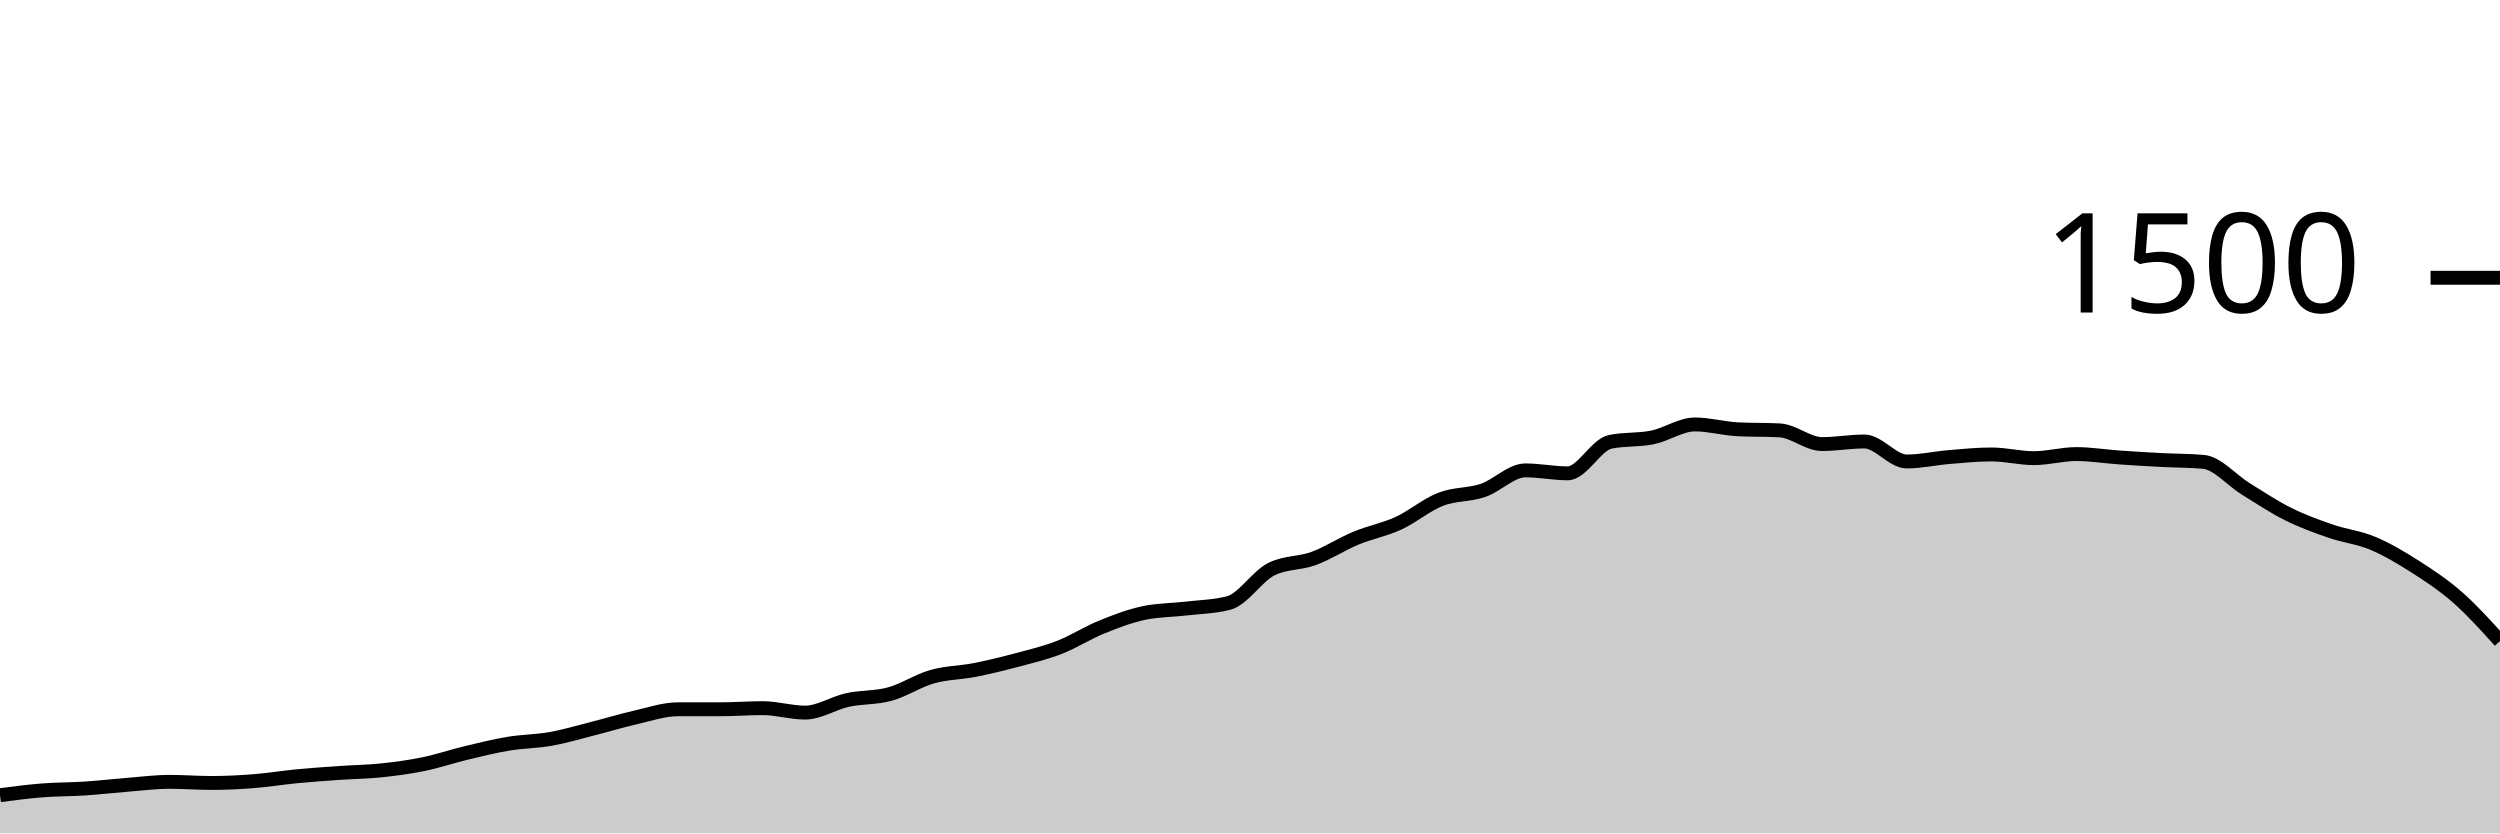
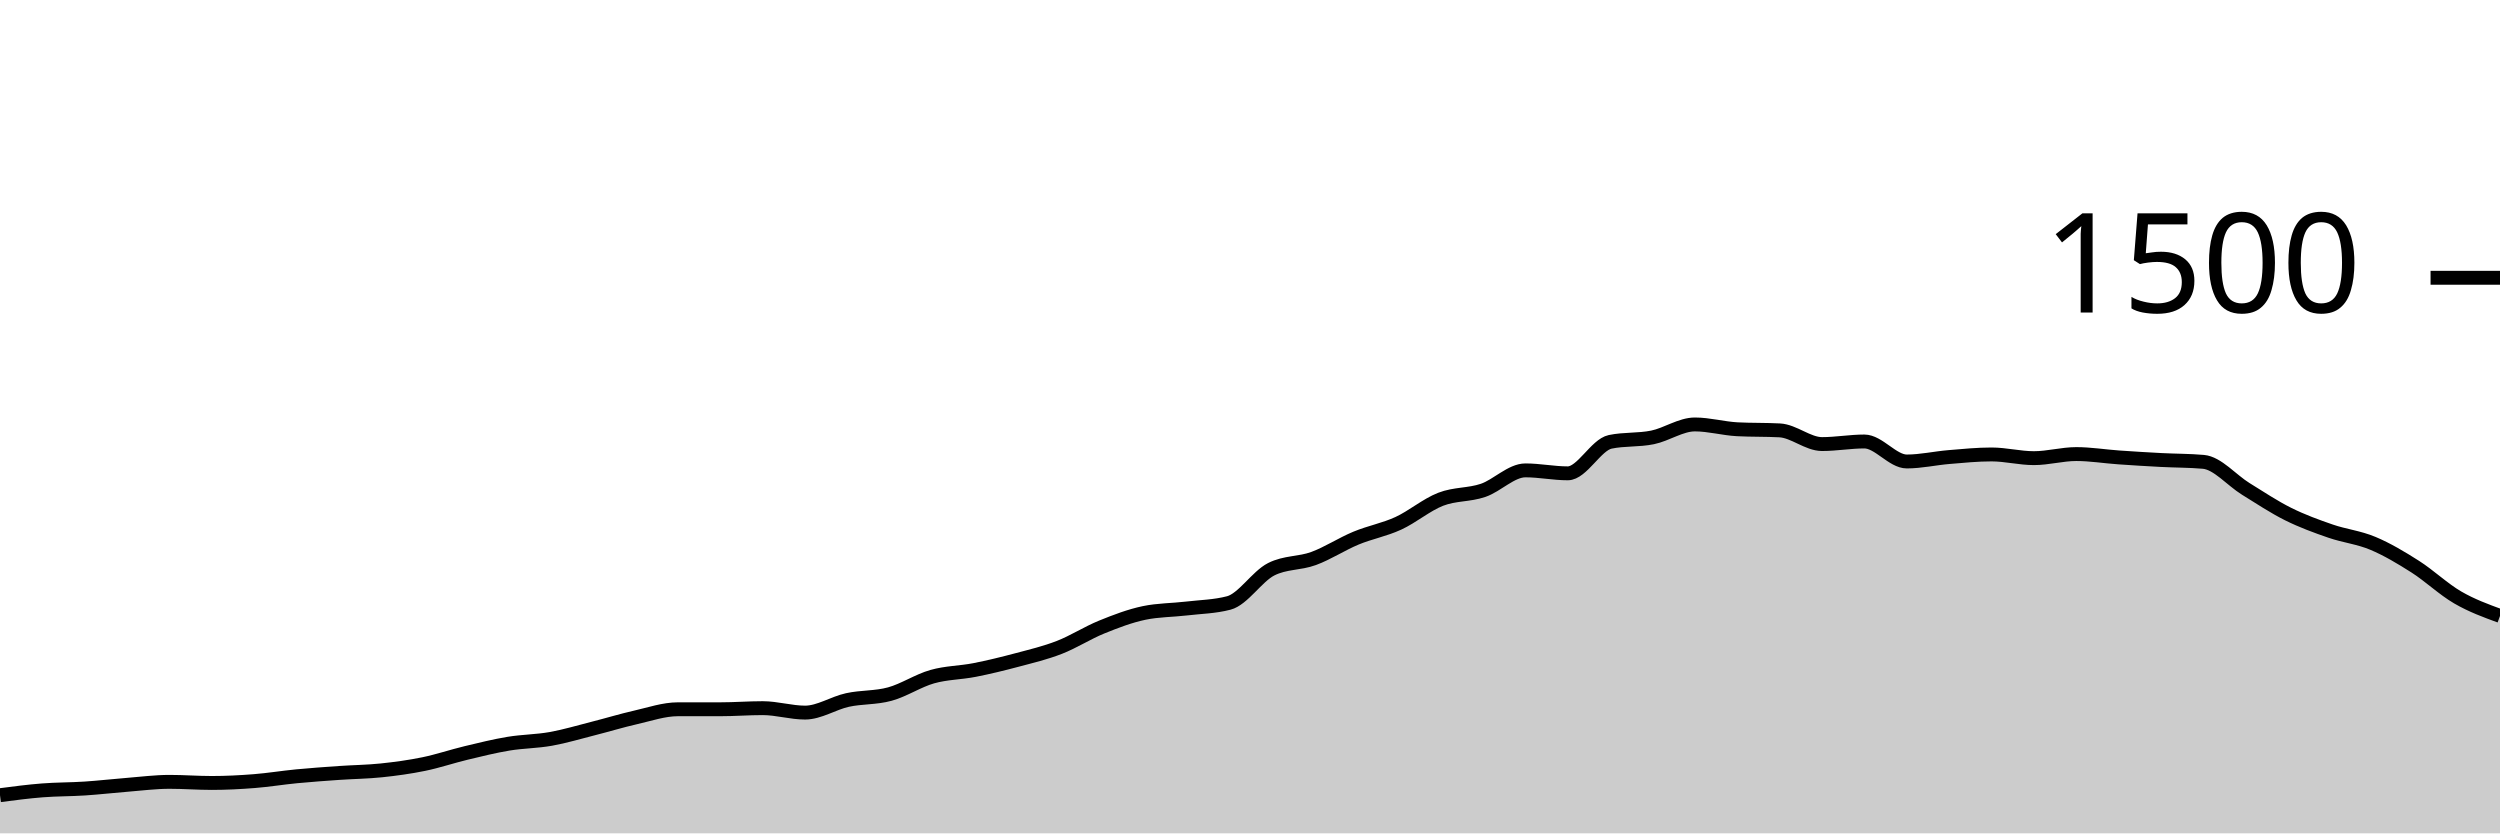
<svg xmlns="http://www.w3.org/2000/svg" viewBox="0 0 180 60">
  <g transform="translate(0,20)">
-     <path class="area" fill="rgba(0, 0, 0, 0.2)" d="M0,37.253C1.017,37.12,2.034,36.987,3.051,36.907C4.068,36.827,5.085,36.84,6.102,36.773C7.119,36.707,8.136,36.587,9.153,36.507C10.169,36.427,11.186,36.293,12.203,36.293C13.22,36.293,14.237,36.373,15.254,36.373C16.271,36.373,17.288,36.32,18.305,36.24C19.322,36.16,20.339,35.991,21.356,35.893C22.373,35.796,23.39,35.724,24.407,35.653C25.424,35.582,26.441,35.573,27.458,35.467C28.475,35.36,29.492,35.222,30.508,35.013C31.525,34.804,32.542,34.458,33.559,34.213C34.576,33.969,35.593,33.716,36.61,33.547C37.627,33.378,38.644,33.382,39.661,33.2C40.678,33.018,41.695,32.711,42.712,32.453C43.729,32.196,44.746,31.884,45.763,31.653C46.78,31.422,47.797,31.067,48.814,31.067C49.831,31.067,50.847,31.067,51.864,31.067C52.881,31.067,53.898,30.987,54.915,30.987C55.932,30.987,56.949,31.307,57.966,31.307C58.983,31.307,60,30.622,61.017,30.4C62.034,30.178,63.051,30.253,64.068,29.973C65.085,29.693,66.102,29.009,67.119,28.72C68.136,28.431,69.153,28.44,70.169,28.24C71.186,28.04,72.203,27.791,73.22,27.52C74.237,27.249,75.254,27.009,76.271,26.613C77.288,26.218,78.305,25.56,79.322,25.147C80.339,24.733,81.356,24.347,82.373,24.133C83.39,23.92,84.407,23.933,85.424,23.813C86.441,23.693,87.458,23.68,88.475,23.413C89.492,23.147,90.508,21.502,91.525,20.987C92.542,20.471,93.559,20.587,94.576,20.213C95.593,19.84,96.61,19.169,97.627,18.747C98.644,18.324,99.661,18.147,100.678,17.68C101.695,17.213,102.712,16.342,103.729,15.947C104.746,15.551,105.763,15.653,106.78,15.307C107.797,14.96,108.814,13.867,109.831,13.867C110.847,13.867,111.864,14.08,112.881,14.08C113.898,14.08,114.915,12.027,115.932,11.813C116.949,11.6,117.966,11.702,118.983,11.493C120,11.284,121.017,10.56,122.034,10.56C123.051,10.56,124.068,10.853,125.085,10.907C126.102,10.96,127.119,10.933,128.136,10.987C129.153,11.04,130.169,11.973,131.186,11.973C132.203,11.973,133.22,11.787,134.237,11.787C135.254,11.787,136.271,13.227,137.288,13.227C138.305,13.227,139.322,12.991,140.339,12.907C141.356,12.822,142.373,12.72,143.39,12.72C144.407,12.72,145.424,12.987,146.441,12.987C147.458,12.987,148.475,12.693,149.492,12.693C150.508,12.693,151.525,12.862,152.542,12.933C153.559,13.004,154.576,13.067,155.593,13.12C156.61,13.173,157.627,13.164,158.644,13.253C159.661,13.342,160.678,14.573,161.695,15.2C162.712,15.827,163.729,16.507,164.746,17.013C165.763,17.52,166.78,17.889,167.797,18.24C168.814,18.591,169.831,18.693,170.847,19.12C171.864,19.547,172.881,20.151,173.898,20.8C174.915,21.449,175.932,22.12,176.949,23.013C177.966,23.907,178.983,25.033,180,26.16L180,40C178.983,40,177.966,40,176.949,40C175.932,40,174.915,40,173.898,40C172.881,40,171.864,40,170.847,40C169.831,40,168.814,40,167.797,40C166.78,40,165.763,40,164.746,40C163.729,40,162.712,40,161.695,40C160.678,40,159.661,40,158.644,40C157.627,40,156.61,40,155.593,40C154.576,40,153.559,40,152.542,40C151.525,40,150.508,40,149.492,40C148.475,40,147.458,40,146.441,40C145.424,40,144.407,40,143.39,40C142.373,40,141.356,40,140.339,40C139.322,40,138.305,40,137.288,40C136.271,40,135.254,40,134.237,40C133.22,40,132.203,40,131.186,40C130.169,40,129.153,40,128.136,40C127.119,40,126.102,40,125.085,40C124.068,40,123.051,40,122.034,40C121.017,40,120,40,118.983,40C117.966,40,116.949,40,115.932,40C114.915,40,113.898,40,112.881,40C111.864,40,110.847,40,109.831,40C108.814,40,107.797,40,106.78,40C105.763,40,104.746,40,103.729,40C102.712,40,101.695,40,100.678,40C99.661,40,98.644,40,97.627,40C96.61,40,95.593,40,94.576,40C93.559,40,92.542,40,91.525,40C90.508,40,89.492,40,88.475,40C87.458,40,86.441,40,85.424,40C84.407,40,83.39,40,82.373,40C81.356,40,80.339,40,79.322,40C78.305,40,77.288,40,76.271,40C75.254,40,74.237,40,73.22,40C72.203,40,71.186,40,70.169,40C69.153,40,68.136,40,67.119,40C66.102,40,65.085,40,64.068,40C63.051,40,62.034,40,61.017,40C60,40,58.983,40,57.966,40C56.949,40,55.932,40,54.915,40C53.898,40,52.881,40,51.864,40C50.847,40,49.831,40,48.814,40C47.797,40,46.78,40,45.763,40C44.746,40,43.729,40,42.712,40C41.695,40,40.678,40,39.661,40C38.644,40,37.627,40,36.61,40C35.593,40,34.576,40,33.559,40C32.542,40,31.525,40,30.508,40C29.492,40,28.475,40,27.458,40C26.441,40,25.424,40,24.407,40C23.39,40,22.373,40,21.356,40C20.339,40,19.322,40,18.305,40C17.288,40,16.271,40,15.254,40C14.237,40,13.22,40,12.203,40C11.186,40,10.169,40,9.153,40C8.136,40,7.119,40,6.102,40C5.085,40,4.068,40,3.051,40C2.034,40,1.017,40,0,40Z" />
-     <path class="line" stroke="black" fill="none" d="M0,37.253C1.017,37.12,2.034,36.987,3.051,36.907C4.068,36.827,5.085,36.84,6.102,36.773C7.119,36.707,8.136,36.587,9.153,36.507C10.169,36.427,11.186,36.293,12.203,36.293C13.22,36.293,14.237,36.373,15.254,36.373C16.271,36.373,17.288,36.32,18.305,36.24C19.322,36.16,20.339,35.991,21.356,35.893C22.373,35.796,23.39,35.724,24.407,35.653C25.424,35.582,26.441,35.573,27.458,35.467C28.475,35.36,29.492,35.222,30.508,35.013C31.525,34.804,32.542,34.458,33.559,34.213C34.576,33.969,35.593,33.716,36.61,33.547C37.627,33.378,38.644,33.382,39.661,33.2C40.678,33.018,41.695,32.711,42.712,32.453C43.729,32.196,44.746,31.884,45.763,31.653C46.78,31.422,47.797,31.067,48.814,31.067C49.831,31.067,50.847,31.067,51.864,31.067C52.881,31.067,53.898,30.987,54.915,30.987C55.932,30.987,56.949,31.307,57.966,31.307C58.983,31.307,60,30.622,61.017,30.4C62.034,30.178,63.051,30.253,64.068,29.973C65.085,29.693,66.102,29.009,67.119,28.72C68.136,28.431,69.153,28.44,70.169,28.24C71.186,28.04,72.203,27.791,73.22,27.52C74.237,27.249,75.254,27.009,76.271,26.613C77.288,26.218,78.305,25.56,79.322,25.147C80.339,24.733,81.356,24.347,82.373,24.133C83.39,23.92,84.407,23.933,85.424,23.813C86.441,23.693,87.458,23.68,88.475,23.413C89.492,23.147,90.508,21.502,91.525,20.987C92.542,20.471,93.559,20.587,94.576,20.213C95.593,19.84,96.61,19.169,97.627,18.747C98.644,18.324,99.661,18.147,100.678,17.68C101.695,17.213,102.712,16.342,103.729,15.947C104.746,15.551,105.763,15.653,106.78,15.307C107.797,14.96,108.814,13.867,109.831,13.867C110.847,13.867,111.864,14.08,112.881,14.08C113.898,14.08,114.915,12.027,115.932,11.813C116.949,11.6,117.966,11.702,118.983,11.493C120,11.284,121.017,10.56,122.034,10.56C123.051,10.56,124.068,10.853,125.085,10.907C126.102,10.96,127.119,10.933,128.136,10.987C129.153,11.04,130.169,11.973,131.186,11.973C132.203,11.973,133.22,11.787,134.237,11.787C135.254,11.787,136.271,13.227,137.288,13.227C138.305,13.227,139.322,12.991,140.339,12.907C141.356,12.822,142.373,12.72,143.39,12.72C144.407,12.72,145.424,12.987,146.441,12.987C147.458,12.987,148.475,12.693,149.492,12.693C150.508,12.693,151.525,12.862,152.542,12.933C153.559,13.004,154.576,13.067,155.593,13.12C156.61,13.173,157.627,13.164,158.644,13.253C159.661,13.342,160.678,14.573,161.695,15.2C162.712,15.827,163.729,16.507,164.746,17.013C165.763,17.52,166.78,17.889,167.797,18.24C168.814,18.591,169.831,18.693,170.847,19.12C171.864,19.547,172.881,20.151,173.898,20.8C174.915,21.449,175.932,22.12,176.949,23.013C177.966,23.907,178.983,25.033,180,26.16" />
+     <path class="area" fill="rgba(0, 0, 0, 0.2)" d="M0,37.253C1.017,37.12,2.034,36.987,3.051,36.907C4.068,36.827,5.085,36.84,6.102,36.773C7.119,36.707,8.136,36.587,9.153,36.507C10.169,36.427,11.186,36.293,12.203,36.293C13.22,36.293,14.237,36.373,15.254,36.373C16.271,36.373,17.288,36.32,18.305,36.24C19.322,36.16,20.339,35.991,21.356,35.893C22.373,35.796,23.39,35.724,24.407,35.653C25.424,35.582,26.441,35.573,27.458,35.467C28.475,35.36,29.492,35.222,30.508,35.013C31.525,34.804,32.542,34.458,33.559,34.213C34.576,33.969,35.593,33.716,36.61,33.547C37.627,33.378,38.644,33.382,39.661,33.2C40.678,33.018,41.695,32.711,42.712,32.453C43.729,32.196,44.746,31.884,45.763,31.653C46.78,31.422,47.797,31.067,48.814,31.067C49.831,31.067,50.847,31.067,51.864,31.067C52.881,31.067,53.898,30.987,54.915,30.987C55.932,30.987,56.949,31.307,57.966,31.307C58.983,31.307,60,30.622,61.017,30.4C62.034,30.178,63.051,30.253,64.068,29.973C65.085,29.693,66.102,29.009,67.119,28.72C68.136,28.431,69.153,28.44,70.169,28.24C71.186,28.04,72.203,27.791,73.22,27.52C74.237,27.249,75.254,27.009,76.271,26.613C77.288,26.218,78.305,25.56,79.322,25.147C80.339,24.733,81.356,24.347,82.373,24.133C83.39,23.92,84.407,23.933,85.424,23.813C86.441,23.693,87.458,23.68,88.475,23.413C89.492,23.147,90.508,21.502,91.525,20.987C92.542,20.471,93.559,20.587,94.576,20.213C95.593,19.84,96.61,19.169,97.627,18.747C98.644,18.324,99.661,18.147,100.678,17.68C101.695,17.213,102.712,16.342,103.729,15.947C104.746,15.551,105.763,15.653,106.78,15.307C107.797,14.96,108.814,13.867,109.831,13.867C110.847,13.867,111.864,14.08,112.881,14.08C113.898,14.08,114.915,12.027,115.932,11.813C116.949,11.6,117.966,11.702,118.983,11.493C120,11.284,121.017,10.56,122.034,10.56C123.051,10.56,124.068,10.853,125.085,10.907C126.102,10.96,127.119,10.933,128.136,10.987C129.153,11.04,130.169,11.973,131.186,11.973C132.203,11.973,133.22,11.787,134.237,11.787C135.254,11.787,136.271,13.227,137.288,13.227C138.305,13.227,139.322,12.991,140.339,12.907C141.356,12.822,142.373,12.72,143.39,12.72C144.407,12.72,145.424,12.987,146.441,12.987C147.458,12.987,148.475,12.693,149.492,12.693C150.508,12.693,151.525,12.862,152.542,12.933C153.559,13.004,154.576,13.067,155.593,13.12C156.61,13.173,157.627,13.164,158.644,13.253C159.661,13.342,160.678,14.573,161.695,15.2C162.712,15.827,163.729,16.507,164.746,17.013C165.763,17.52,166.78,17.889,167.797,18.24C168.814,18.591,169.831,18.693,170.847,19.12C171.864,19.547,172.881,20.151,173.898,20.8C174.915,21.449,175.932,22.422,176.949,23.013C177.966,23.604,178.983,23.976,180,24.347L180,40C178.983,40,177.966,40,176.949,40C175.932,40,174.915,40,173.898,40C172.881,40,171.864,40,170.847,40C169.831,40,168.814,40,167.797,40C166.78,40,165.763,40,164.746,40C163.729,40,162.712,40,161.695,40C160.678,40,159.661,40,158.644,40C157.627,40,156.61,40,155.593,40C154.576,40,153.559,40,152.542,40C151.525,40,150.508,40,149.492,40C148.475,40,147.458,40,146.441,40C145.424,40,144.407,40,143.39,40C142.373,40,141.356,40,140.339,40C139.322,40,138.305,40,137.288,40C136.271,40,135.254,40,134.237,40C133.22,40,132.203,40,131.186,40C130.169,40,129.153,40,128.136,40C127.119,40,126.102,40,125.085,40C124.068,40,123.051,40,122.034,40C121.017,40,120,40,118.983,40C117.966,40,116.949,40,115.932,40C114.915,40,113.898,40,112.881,40C111.864,40,110.847,40,109.831,40C108.814,40,107.797,40,106.78,40C105.763,40,104.746,40,103.729,40C102.712,40,101.695,40,100.678,40C99.661,40,98.644,40,97.627,40C96.61,40,95.593,40,94.576,40C93.559,40,92.542,40,91.525,40C90.508,40,89.492,40,88.475,40C87.458,40,86.441,40,85.424,40C84.407,40,83.39,40,82.373,40C81.356,40,80.339,40,79.322,40C78.305,40,77.288,40,76.271,40C75.254,40,74.237,40,73.22,40C72.203,40,71.186,40,70.169,40C69.153,40,68.136,40,67.119,40C66.102,40,65.085,40,64.068,40C63.051,40,62.034,40,61.017,40C60,40,58.983,40,57.966,40C56.949,40,55.932,40,54.915,40C53.898,40,52.881,40,51.864,40C50.847,40,49.831,40,48.814,40C47.797,40,46.78,40,45.763,40C44.746,40,43.729,40,42.712,40C41.695,40,40.678,40,39.661,40C38.644,40,37.627,40,36.61,40C35.593,40,34.576,40,33.559,40C32.542,40,31.525,40,30.508,40C29.492,40,28.475,40,27.458,40C26.441,40,25.424,40,24.407,40C23.39,40,22.373,40,21.356,40C20.339,40,19.322,40,18.305,40C17.288,40,16.271,40,15.254,40C14.237,40,13.22,40,12.203,40C11.186,40,10.169,40,9.153,40C8.136,40,7.119,40,6.102,40C5.085,40,4.068,40,3.051,40C2.034,40,1.017,40,0,40Z" />
+     <path class="line" stroke="black" fill="none" d="M0,37.253C1.017,37.12,2.034,36.987,3.051,36.907C4.068,36.827,5.085,36.84,6.102,36.773C7.119,36.707,8.136,36.587,9.153,36.507C10.169,36.427,11.186,36.293,12.203,36.293C13.22,36.293,14.237,36.373,15.254,36.373C16.271,36.373,17.288,36.32,18.305,36.24C19.322,36.16,20.339,35.991,21.356,35.893C22.373,35.796,23.39,35.724,24.407,35.653C25.424,35.582,26.441,35.573,27.458,35.467C28.475,35.36,29.492,35.222,30.508,35.013C31.525,34.804,32.542,34.458,33.559,34.213C34.576,33.969,35.593,33.716,36.61,33.547C37.627,33.378,38.644,33.382,39.661,33.2C40.678,33.018,41.695,32.711,42.712,32.453C43.729,32.196,44.746,31.884,45.763,31.653C46.78,31.422,47.797,31.067,48.814,31.067C49.831,31.067,50.847,31.067,51.864,31.067C52.881,31.067,53.898,30.987,54.915,30.987C55.932,30.987,56.949,31.307,57.966,31.307C58.983,31.307,60,30.622,61.017,30.4C62.034,30.178,63.051,30.253,64.068,29.973C65.085,29.693,66.102,29.009,67.119,28.72C68.136,28.431,69.153,28.44,70.169,28.24C71.186,28.04,72.203,27.791,73.22,27.52C74.237,27.249,75.254,27.009,76.271,26.613C77.288,26.218,78.305,25.56,79.322,25.147C80.339,24.733,81.356,24.347,82.373,24.133C83.39,23.92,84.407,23.933,85.424,23.813C86.441,23.693,87.458,23.68,88.475,23.413C89.492,23.147,90.508,21.502,91.525,20.987C92.542,20.471,93.559,20.587,94.576,20.213C95.593,19.84,96.61,19.169,97.627,18.747C98.644,18.324,99.661,18.147,100.678,17.68C101.695,17.213,102.712,16.342,103.729,15.947C104.746,15.551,105.763,15.653,106.78,15.307C107.797,14.96,108.814,13.867,109.831,13.867C110.847,13.867,111.864,14.08,112.881,14.08C113.898,14.08,114.915,12.027,115.932,11.813C116.949,11.6,117.966,11.702,118.983,11.493C120,11.284,121.017,10.56,122.034,10.56C123.051,10.56,124.068,10.853,125.085,10.907C126.102,10.96,127.119,10.933,128.136,10.987C129.153,11.04,130.169,11.973,131.186,11.973C132.203,11.973,133.22,11.787,134.237,11.787C135.254,11.787,136.271,13.227,137.288,13.227C138.305,13.227,139.322,12.991,140.339,12.907C141.356,12.822,142.373,12.72,143.39,12.72C144.407,12.72,145.424,12.987,146.441,12.987C147.458,12.987,148.475,12.693,149.492,12.693C150.508,12.693,151.525,12.862,152.542,12.933C153.559,13.004,154.576,13.067,155.593,13.12C156.61,13.173,157.627,13.164,158.644,13.253C159.661,13.342,160.678,14.573,161.695,15.2C162.712,15.827,163.729,16.507,164.746,17.013C165.763,17.52,166.78,17.889,167.797,18.24C168.814,18.591,169.831,18.693,170.847,19.12C171.864,19.547,172.881,20.151,173.898,20.8C174.915,21.449,175.932,22.422,176.949,23.013C177.966,23.604,178.983,23.976,180,24.347" />
    <path class="axis-ceiling" stroke-width="1" stroke="black" fill="none" d="M175,0L180,0" />
    <text class="axis-ceiling-label" font-family="sans-serif" text-anchor="end" font-size="10px" x="170" y="2.5">1500</text>
  </g>
</svg>
